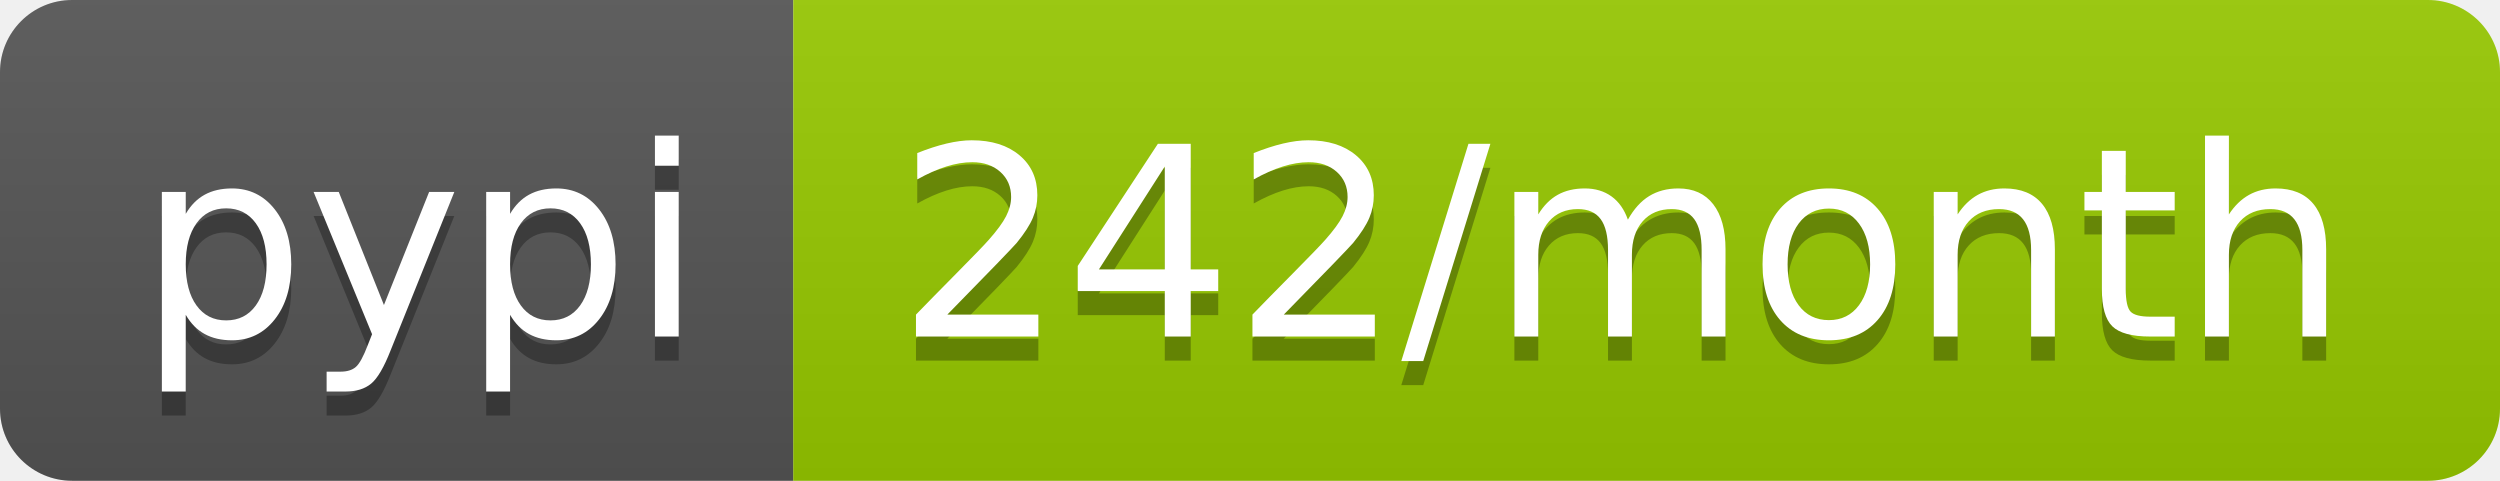
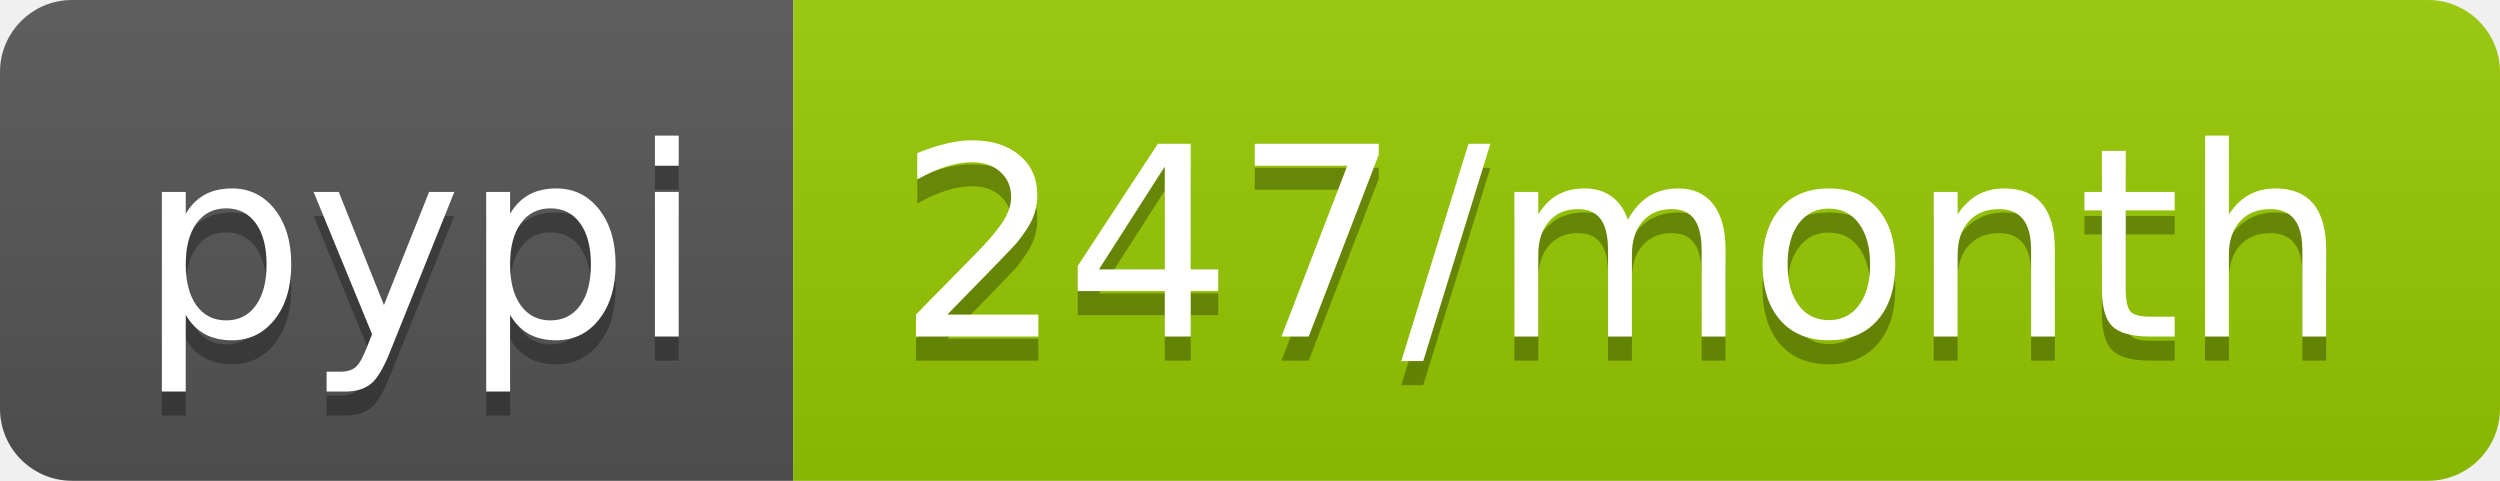
- <svg xmlns="http://www.w3.org/2000/svg" width="104" height="20" role="img" aria-label="pypi: 242/month">
+ <svg xmlns="http://www.w3.org/2000/svg" width="104" height="20" role="img" aria-label="pypi: 247/month">
  <linearGradient id="s" x2="0" y2="100%">
    <stop offset="0" stop-color="#bbb" stop-opacity=".1" />
    <stop offset="1" stop-opacity=".1" />
  </linearGradient>
  <clipPath id="r">
    <rect width="104" height="20" rx="3" fill="#fff" />
  </clipPath>
  <g clip-path="url(#r)">
    <rect width="33" height="20" fill="#555" />
    <rect x="33" width="71" height="20" fill="#97ca00" />
    <rect width="104" height="20" fill="url(#s)" />
  </g>
  <g fill="#fff" text-anchor="middle" font-family="Verdana,Geneva,DejaVu Sans,sans-serif" text-rendering="geometricPrecision" font-size="110">
    <text aria-hidden="true" x="175" y="150" fill="#010101" fill-opacity=".3" transform="scale(.1)" textLength="230">pypi</text>
    <text x="175" y="140" transform="scale(.1)" fill="#fff" textLength="230">pypi</text>
-     <text aria-hidden="true" x="675" y="150" fill="#010101" fill-opacity=".3" transform="scale(.1)" textLength="610">242/month</text>
-     <text x="675" y="140" transform="scale(.1)" fill="#fff" textLength="610">242/month</text>
+     <text aria-hidden="true" x="675" y="150" fill="#010101" fill-opacity=".3" transform="scale(.1)" textLength="610">247/month</text>
+     <text x="675" y="140" transform="scale(.1)" fill="#fff" textLength="610">247/month</text>
  </g>
</svg>
